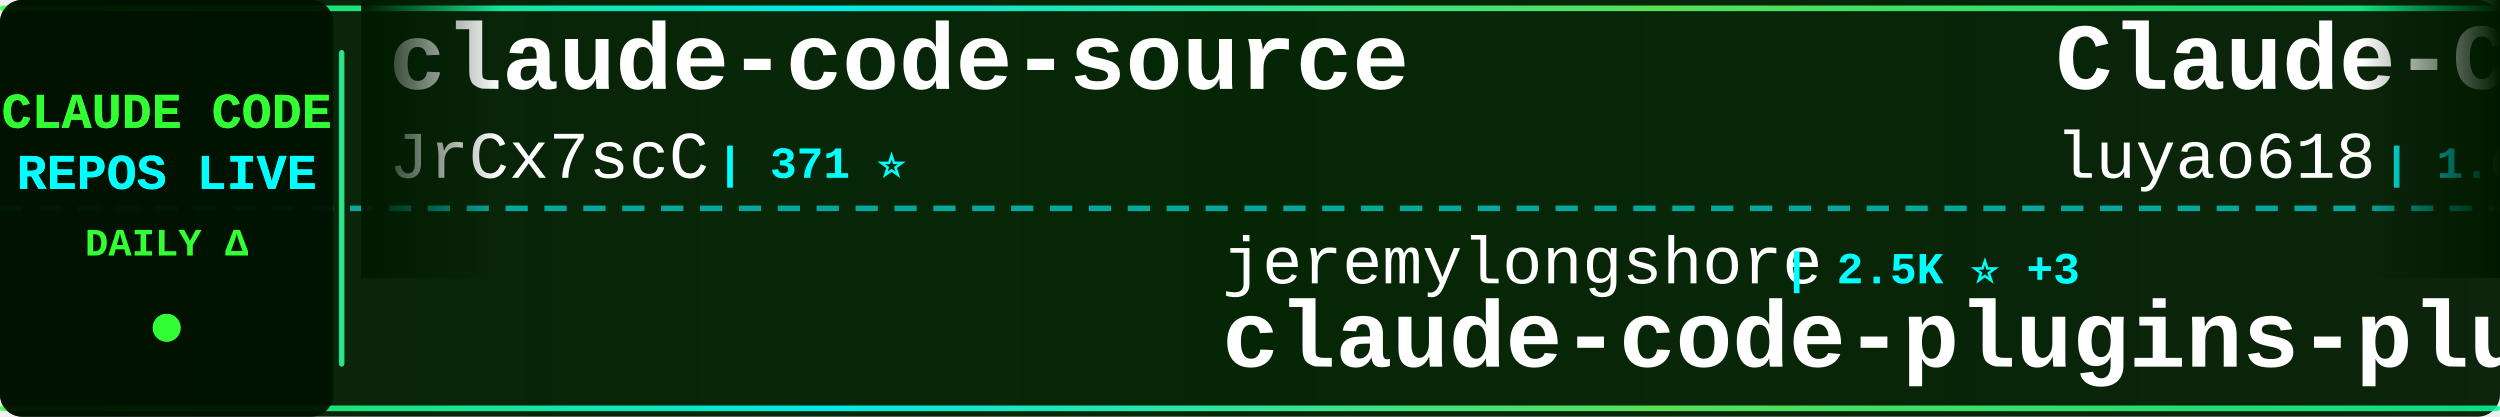
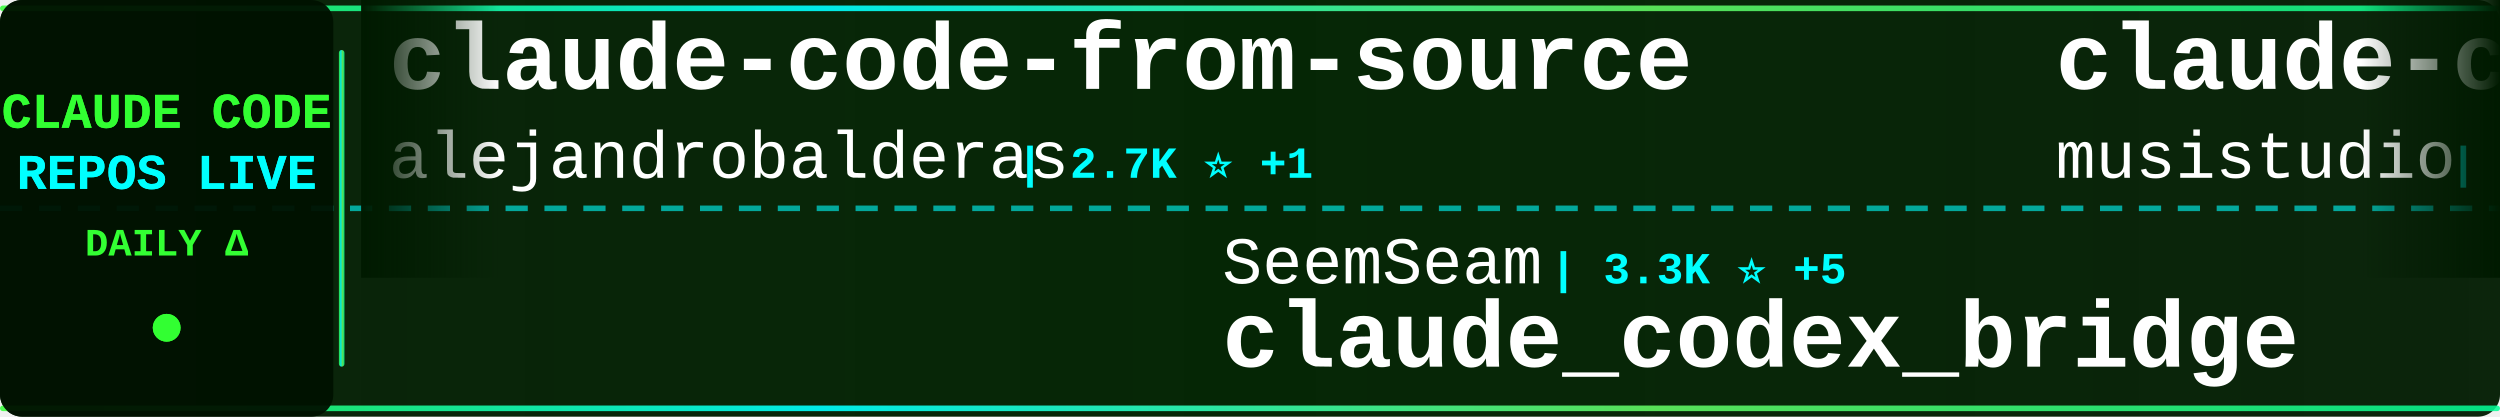
<svg xmlns="http://www.w3.org/2000/svg" width="900" height="150">
  <defs>
    <linearGradient id="tickerBg" x1="0%" y1="0%" x2="100%" y2="0%">
      <stop offset="0%" style="stop-color:#001a00;stop-opacity:0.95" />
      <stop offset="50%" style="stop-color:#002200;stop-opacity:0.98" />
      <stop offset="100%" style="stop-color:#001a00;stop-opacity:0.95" />
    </linearGradient>
    <linearGradient id="borderGrad" x1="0%" y1="0%" x2="100%" y2="0%">
      <stop offset="0%" style="stop-color:#33ff33;stop-opacity:0.85">
        <animate attributeName="stop-opacity" values="0.85;1;0.85" dur="2s" repeatCount="indefinite" />
      </stop>
      <stop offset="33%" style="stop-color:#00ffff;stop-opacity:0.9">
        <animate attributeName="stop-opacity" values="0.9;1;0.9" dur="2.2s" repeatCount="indefinite" />
      </stop>
      <stop offset="66%" style="stop-color:#66ff66;stop-opacity:0.85">
        <animate attributeName="stop-opacity" values="0.85;1;0.85" dur="1.8s" repeatCount="indefinite" />
      </stop>
      <stop offset="100%" style="stop-color:#00ff99;stop-opacity:0.85">
        <animate attributeName="stop-opacity" values="0.85;1;0.85" dur="2s" repeatCount="indefinite" />
      </stop>
    </linearGradient>
    <filter id="textGlow">
      <feGaussianBlur stdDeviation="0.1" result="coloredBlur" />
      <feMerge>
        <feMergeNode in="coloredBlur" />
        <feMergeNode in="SourceGraphic" />
      </feMerge>
    </filter>
    <filter id="metricGlow">
      <feGaussianBlur stdDeviation="0.2" result="coloredBlur" />
      <feMerge>
        <feMergeNode in="coloredBlur" />
        <feMergeNode in="SourceGraphic" />
      </feMerge>
    </filter>
    <linearGradient id="leftFade" x1="0%" y1="0%" x2="100%" y2="0%">
      <stop offset="0%" style="stop-color:#001a00;stop-opacity:1" />
      <stop offset="100%" style="stop-color:#001a00;stop-opacity:0" />
    </linearGradient>
    <linearGradient id="rightFade" x1="0%" y1="0%" x2="100%" y2="0%">
      <stop offset="0%" style="stop-color:#001a00;stop-opacity:0" />
      <stop offset="100%" style="stop-color:#001a00;stop-opacity:1" />
    </linearGradient>
  </defs>
  <rect width="900" height="150" fill="url(#tickerBg)" rx="8" />
  <rect x="0" y="2" width="900" height="2" fill="url(#borderGrad)" rx="1" />
  <rect x="0" y="146" width="900" height="2" fill="url(#borderGrad)" rx="1" />
  <line x1="0" y1="75" x2="900" y2="75" stroke="#00ffff" stroke-width="2" stroke-dasharray="8 6" opacity="0.6" />
  <rect x="0" y="0" width="120" height="150" fill="#001100" opacity="0.95" rx="8" />
  <text x="60" y="46" font-family="'Courier New', monospace" font-size="18" font-weight="bold" fill="#33ff33" text-anchor="middle" filter="url(#textGlow)">
    CLAUDE CODE
  </text>
  <text x="60" y="68" font-family="'Courier New', monospace" font-size="18" font-weight="bold" fill="#00ffff" text-anchor="middle" filter="url(#textGlow)">
    REPOS LIVE
  </text>
  <text x="60" y="92" font-family="'Courier New', monospace" font-size="14" font-weight="bold" fill="#33ff33" text-anchor="middle">
    DAILY Δ
  </text>
  <circle cx="60" cy="118" r="5" fill="#33ff33" filter="url(#metricGlow)">
    <animate attributeName="r" values="4;6;4" dur="1.5s" repeatCount="indefinite" />
    <animate attributeName="opacity" values="0.6;1;0.6" dur="1.5s" repeatCount="indefinite" />
  </circle>
  <rect x="122" y="18" width="2" height="114" fill="url(#borderGrad)" rx="1" />
  <clipPath id="tickerClip">
    <rect x="130" y="0" width="770" height="150" />
  </clipPath>
  <g clip-path="url(#tickerClip)">
    <g id="tickerItems">
      <animateTransform attributeName="transform" attributeType="XML" type="translate" from="0 0" to="-3000 0" dur="54s" repeatCount="indefinite" />
      <g transform="translate(0, 0)">
-         <text x="140" y="32" font-family="'Courier New', monospace" font-size="34" font-weight="bold" fill="#ffffff">claude-code-source</text>
-         <text x="140" y="64" font-family="'Courier New', monospace" font-size="24" font-weight="normal" fill="#ffffff" opacity="1.0">JrCx7scC</text>
-         <text x="258" y="64" font-family="'Courier New', monospace" font-size="16" font-weight="bold" fill="#00ffff"> | 371 ⭐</text>
+         <text x="140" y="32" font-family="'Courier New', monospace" font-size="34" font-weight="bold" fill="#ffffff">claude-code-from-source</text>
+         <text x="140" y="64" font-family="'Courier New', monospace" font-size="24" font-weight="normal" fill="#ffffff" opacity="1.0">alejandrobalderas</text>
+         <text x="366" y="64" font-family="'Courier New', monospace" font-size="16" font-weight="bold" fill="#00ffff"> | 2.7K ⭐ +1</text>
      </g>
      <g transform="translate(300, 0)">
-         <text x="140" y="102" font-family="'Courier New', monospace" font-size="24" font-weight="normal" fill="#ffffff" opacity="1.0">jeremylongshore</text>
-         <text x="342" y="102" font-family="'Courier New', monospace" font-size="16" font-weight="bold" fill="#00ffff"> | 2.5K ⭐ +3</text>
-         <text x="140" y="132" font-family="'Courier New', monospace" font-size="34" font-weight="bold" fill="#ffffff">claude-code-plugins-plus...</text>
+         <text x="140" y="102" font-family="'Courier New', monospace" font-size="24" font-weight="normal" fill="#ffffff" opacity="1.0">SeemSeam</text>
+         <text x="258" y="102" font-family="'Courier New', monospace" font-size="16" font-weight="bold" fill="#00ffff"> | 3.3K ⭐ +5</text>
+         <text x="140" y="132" font-family="'Courier New', monospace" font-size="34" font-weight="bold" fill="#ffffff">claude_codex_bridge</text>
      </g>
      <g transform="translate(600, 0)">
-         <text x="140" y="32" font-family="'Courier New', monospace" font-size="34" font-weight="bold" fill="#ffffff">Claude-Code-Source-Study</text>
-         <text x="140" y="64" font-family="'Courier New', monospace" font-size="24" font-weight="normal" fill="#ffffff" opacity="1.0">luyao618</text>
-         <text x="258" y="64" font-family="'Courier New', monospace" font-size="16" font-weight="bold" fill="#00ffff"> | 1.6K ⭐ +3</text>
+         <text x="140" y="32" font-family="'Courier New', monospace" font-size="34" font-weight="bold" fill="#ffffff">claude-code-router</text>
+         <text x="140" y="64" font-family="'Courier New', monospace" font-size="24" font-weight="normal" fill="#ffffff" opacity="1.0">musistudio</text>
+         <text x="282" y="64" font-family="'Courier New', monospace" font-size="16" font-weight="bold" fill="#00ffff"> | 35.9K ⭐ +44</text>
      </g>
      <g transform="translate(900, 0)">
+         <text x="140" y="102" font-family="'Courier New', monospace" font-size="24" font-weight="normal" fill="#ffffff" opacity="1.0">edmund-io</text>
+         <text x="270" y="102" font-family="'Courier New', monospace" font-size="16" font-weight="bold" fill="#00ffff"> | 1.5K ⭐</text>
+         <text x="140" y="132" font-family="'Courier New', monospace" font-size="34" font-weight="bold" fill="#ffffff">edmunds-claude-code</text>
+       </g>
+       <g transform="translate(1200, 0)">
+         <text x="140" y="32" font-family="'Courier New', monospace" font-size="34" font-weight="bold" fill="#ffffff">claude-code-my-workflow</text>
+         <text x="140" y="64" font-family="'Courier New', monospace" font-size="24" font-weight="normal" fill="#ffffff" opacity="1.0">pedrohcgs</text>
+         <text x="270" y="64" font-family="'Courier New', monospace" font-size="16" font-weight="bold" fill="#00ffff"> | 1.4K ⭐ +2</text>
+       </g>
+       <g transform="translate(1500, 0)">
+         <text x="140" y="102" font-family="'Courier New', monospace" font-size="24" font-weight="normal" fill="#ffffff" opacity="1.0">anthropics</text>
+         <text x="282" y="102" font-family="'Courier New', monospace" font-size="16" font-weight="bold" fill="#00ffff"> | 916 ⭐</text>
+         <text x="140" y="132" font-family="'Courier New', monospace" font-size="34" font-weight="bold" fill="#ffffff">claude-code-base-action</text>
+       </g>
+       <g transform="translate(1800, 0)">
+         <text x="140" y="32" font-family="'Courier New', monospace" font-size="34" font-weight="bold" fill="#ffffff">Claude-code</text>
+         <text x="140" y="64" font-family="'Courier New', monospace" font-size="24" font-weight="normal" fill="#ffffff" opacity="1.0">fazxes</text>
+         <text x="234" y="64" font-family="'Courier New', monospace" font-size="16" font-weight="bold" fill="#00ffff"> | 225 ⭐</text>
+       </g>
+       <g transform="translate(2100, 0)">
        <text x="140" y="102" font-family="'Courier New', monospace" font-size="24" font-weight="normal" fill="#ffffff" opacity="1.0">VoltAgent</text>
        <text x="270" y="102" font-family="'Courier New', monospace" font-size="16" font-weight="bold" fill="#00ffff"> | 23.5K ⭐ +36</text>
        <text x="140" y="132" font-family="'Courier New', monospace" font-size="34" font-weight="bold" fill="#ffffff">awesome-claude-code-suba...</text>
      </g>
-       <g transform="translate(1200, 0)">
-         <text x="140" y="32" font-family="'Courier New', monospace" font-size="34" font-weight="bold" fill="#ffffff">claude-code-source-code-...</text>
-         <text x="140" y="64" font-family="'Courier New', monospace" font-size="24" font-weight="normal" fill="#ffffff" opacity="1.0">ghuntley</text>
-         <text x="258" y="64" font-family="'Courier New', monospace" font-size="16" font-weight="bold" fill="#00ffff"> | 986 ⭐</text>
-       </g>
-       <g transform="translate(1500, 0)">
-         <text x="140" y="102" font-family="'Courier New', monospace" font-size="24" font-weight="normal" fill="#ffffff" opacity="1.0">liuup</text>
-         <text x="222" y="102" font-family="'Courier New', monospace" font-size="16" font-weight="bold" fill="#00ffff"> | 3.6K ⭐ +11</text>
-         <text x="140" y="132" font-family="'Courier New', monospace" font-size="34" font-weight="bold" fill="#ffffff">claude-code-analysis</text>
-       </g>
-       <g transform="translate(1800, 0)">
-         <text x="140" y="32" font-family="'Courier New', monospace" font-size="34" font-weight="bold" fill="#ffffff">claude-code-local</text>
-         <text x="140" y="64" font-family="'Courier New', monospace" font-size="24" font-weight="normal" fill="#ffffff" opacity="1.0">nicedreamzapp</text>
-         <text x="318" y="64" font-family="'Courier New', monospace" font-size="16" font-weight="bold" fill="#00ffff"> | 3.0K ⭐ +3</text>
-       </g>
-       <g transform="translate(2100, 0)">
-         <text x="140" y="102" font-family="'Courier New', monospace" font-size="24" font-weight="normal" fill="#ffffff" opacity="1.0">777genius</text>
-         <text x="270" y="102" font-family="'Courier New', monospace" font-size="16" font-weight="bold" fill="#00ffff"> | 920 ⭐ +1</text>
-         <text x="140" y="132" font-family="'Courier New', monospace" font-size="34" font-weight="bold" fill="#ffffff">claude-code-source-code</text>
-       </g>
      <g transform="translate(2400, 0)">
-         <text x="140" y="32" font-family="'Courier New', monospace" font-size="34" font-weight="bold" fill="#ffffff">claude-code-spec-workflo...</text>
-         <text x="140" y="64" font-family="'Courier New', monospace" font-size="24" font-weight="normal" fill="#ffffff" opacity="1.0">Pimzino</text>
-         <text x="246" y="64" font-family="'Courier New', monospace" font-size="16" font-weight="bold" fill="#00ffff"> | 3.8K ⭐ +1</text>
+         <text x="140" y="32" font-family="'Courier New', monospace" font-size="34" font-weight="bold" fill="#ffffff">collection-claude-code-s...</text>
+         <text x="140" y="64" font-family="'Courier New', monospace" font-size="24" font-weight="normal" fill="#ffffff" opacity="1.0">chauncygu</text>
+         <text x="270" y="64" font-family="'Courier New', monospace" font-size="16" font-weight="bold" fill="#00ffff"> | 2.8K ⭐ +3</text>
      </g>
      <g transform="translate(2700, 0)">
-         <text x="140" y="102" font-family="'Courier New', monospace" font-size="24" font-weight="normal" fill="#ffffff" opacity="1.0">anthropics</text>
-         <text x="282" y="102" font-family="'Courier New', monospace" font-size="16" font-weight="bold" fill="#00ffff"> | 5.6K ⭐ +9</text>
-         <text x="140" y="132" font-family="'Courier New', monospace" font-size="34" font-weight="bold" fill="#ffffff">claude-code-security-rev...</text>
+         <text x="140" y="102" font-family="'Courier New', monospace" font-size="24" font-weight="normal" fill="#ffffff" opacity="1.0">ponponon</text>
+         <text x="258" y="102" font-family="'Courier New', monospace" font-size="16" font-weight="bold" fill="#00ffff"> | 2.3K ⭐ +1</text>
+         <text x="140" y="132" font-family="'Courier New', monospace" font-size="34" font-weight="bold" fill="#ffffff">claude_code_src</text>
      </g>
      <g transform="translate(3000, 0)">
-         <text x="140" y="32" font-family="'Courier New', monospace" font-size="34" font-weight="bold" fill="#ffffff">claude-code-source</text>
-         <text x="140" y="64" font-family="'Courier New', monospace" font-size="24" font-weight="normal" fill="#ffffff" opacity="1.0">JrCx7scC</text>
-         <text x="258" y="64" font-family="'Courier New', monospace" font-size="16" font-weight="bold" fill="#00ffff"> | 371 ⭐</text>
+         <text x="140" y="32" font-family="'Courier New', monospace" font-size="34" font-weight="bold" fill="#ffffff">claude-code-from-source</text>
+         <text x="140" y="64" font-family="'Courier New', monospace" font-size="24" font-weight="normal" fill="#ffffff" opacity="1.0">alejandrobalderas</text>
+         <text x="366" y="64" font-family="'Courier New', monospace" font-size="16" font-weight="bold" fill="#00ffff"> | 2.7K ⭐ +1</text>
      </g>
      <g transform="translate(3300, 0)">
-         <text x="140" y="102" font-family="'Courier New', monospace" font-size="24" font-weight="normal" fill="#ffffff" opacity="1.0">jeremylongshore</text>
-         <text x="342" y="102" font-family="'Courier New', monospace" font-size="16" font-weight="bold" fill="#00ffff"> | 2.5K ⭐ +3</text>
-         <text x="140" y="132" font-family="'Courier New', monospace" font-size="34" font-weight="bold" fill="#ffffff">claude-code-plugins-plus...</text>
+         <text x="140" y="102" font-family="'Courier New', monospace" font-size="24" font-weight="normal" fill="#ffffff" opacity="1.0">SeemSeam</text>
+         <text x="258" y="102" font-family="'Courier New', monospace" font-size="16" font-weight="bold" fill="#00ffff"> | 3.3K ⭐ +5</text>
+         <text x="140" y="132" font-family="'Courier New', monospace" font-size="34" font-weight="bold" fill="#ffffff">claude_codex_bridge</text>
      </g>
      <g transform="translate(3600, 0)">
-         <text x="140" y="32" font-family="'Courier New', monospace" font-size="34" font-weight="bold" fill="#ffffff">Claude-Code-Source-Study</text>
-         <text x="140" y="64" font-family="'Courier New', monospace" font-size="24" font-weight="normal" fill="#ffffff" opacity="1.0">luyao618</text>
-         <text x="258" y="64" font-family="'Courier New', monospace" font-size="16" font-weight="bold" fill="#00ffff"> | 1.6K ⭐ +3</text>
+         <text x="140" y="32" font-family="'Courier New', monospace" font-size="34" font-weight="bold" fill="#ffffff">claude-code-router</text>
+         <text x="140" y="64" font-family="'Courier New', monospace" font-size="24" font-weight="normal" fill="#ffffff" opacity="1.0">musistudio</text>
+         <text x="282" y="64" font-family="'Courier New', monospace" font-size="16" font-weight="bold" fill="#00ffff"> | 35.9K ⭐ +44</text>
      </g>
      <g transform="translate(3900, 0)">
-         <text x="140" y="102" font-family="'Courier New', monospace" font-size="24" font-weight="normal" fill="#ffffff" opacity="1.0">VoltAgent</text>
-         <text x="270" y="102" font-family="'Courier New', monospace" font-size="16" font-weight="bold" fill="#00ffff"> | 23.5K ⭐ +36</text>
-         <text x="140" y="132" font-family="'Courier New', monospace" font-size="34" font-weight="bold" fill="#ffffff">awesome-claude-code-suba...</text>
+         <text x="140" y="102" font-family="'Courier New', monospace" font-size="24" font-weight="normal" fill="#ffffff" opacity="1.0">edmund-io</text>
+         <text x="270" y="102" font-family="'Courier New', monospace" font-size="16" font-weight="bold" fill="#00ffff"> | 1.5K ⭐</text>
+         <text x="140" y="132" font-family="'Courier New', monospace" font-size="34" font-weight="bold" fill="#ffffff">edmunds-claude-code</text>
      </g>
    </g>
  </g>
  <rect x="130" y="0" width="50" height="100" fill="url(#leftFade)" />
  <rect x="850" y="0" width="50" height="100" fill="url(#rightFade)" />
</svg>
